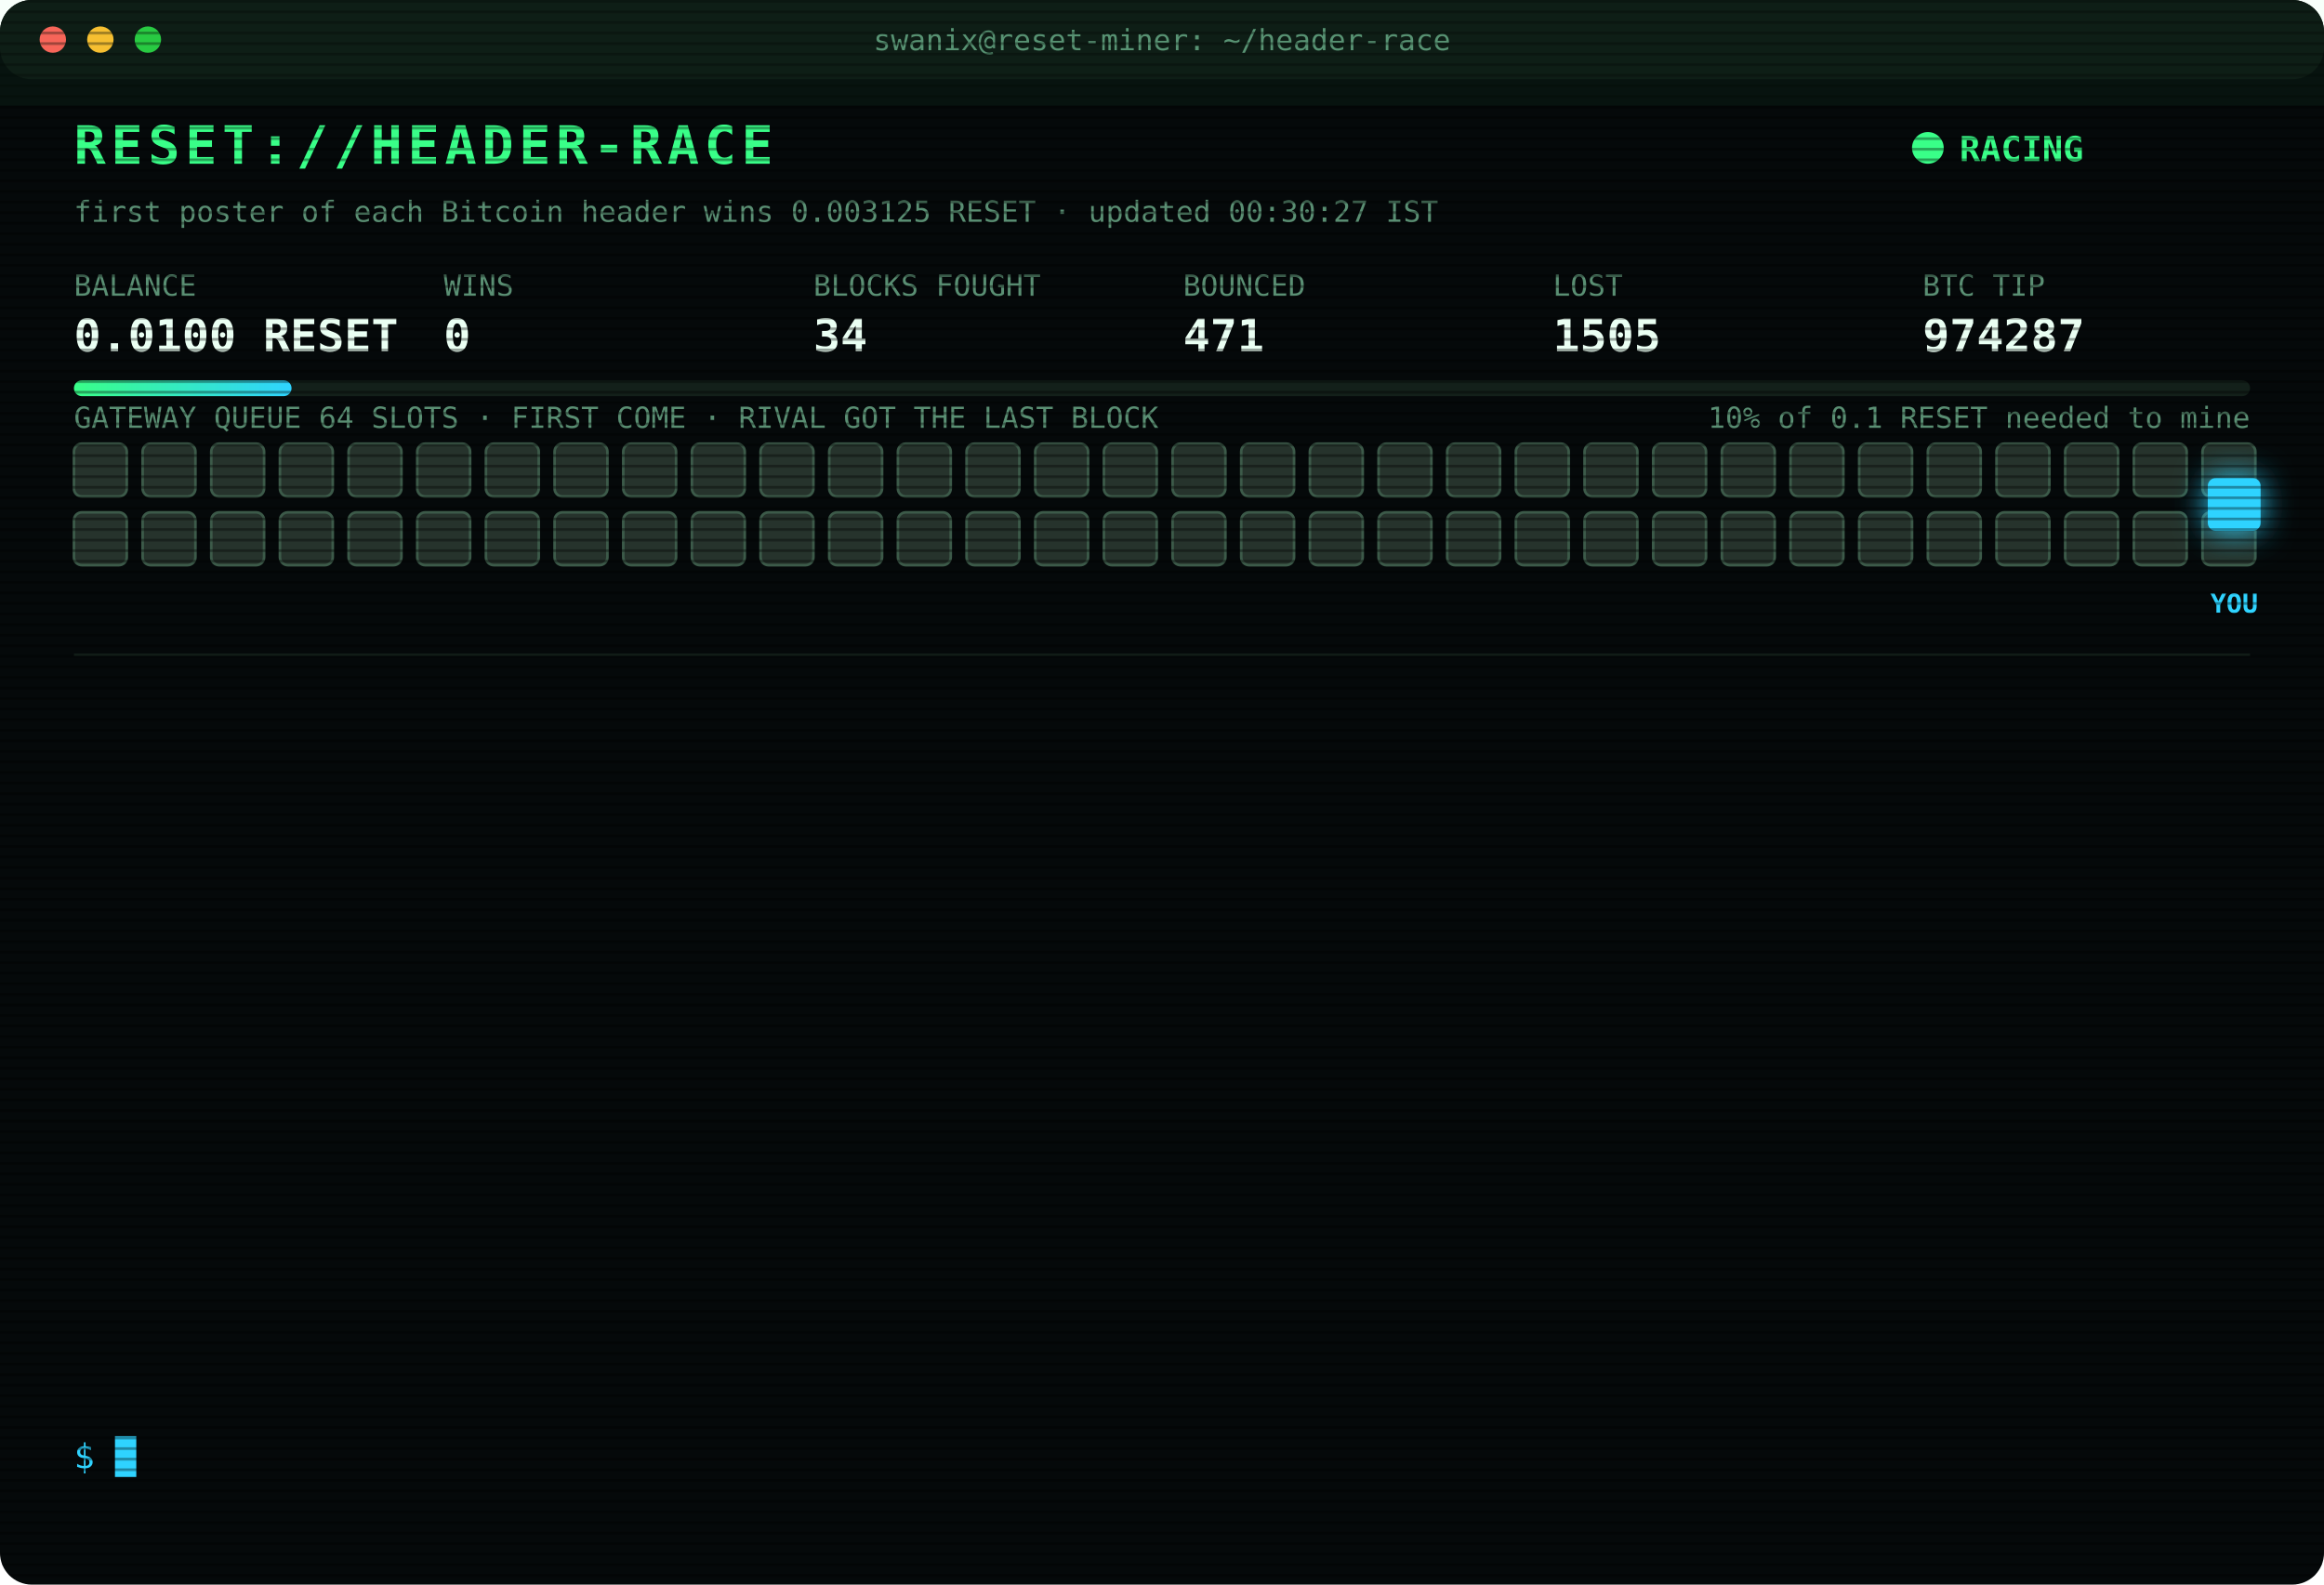
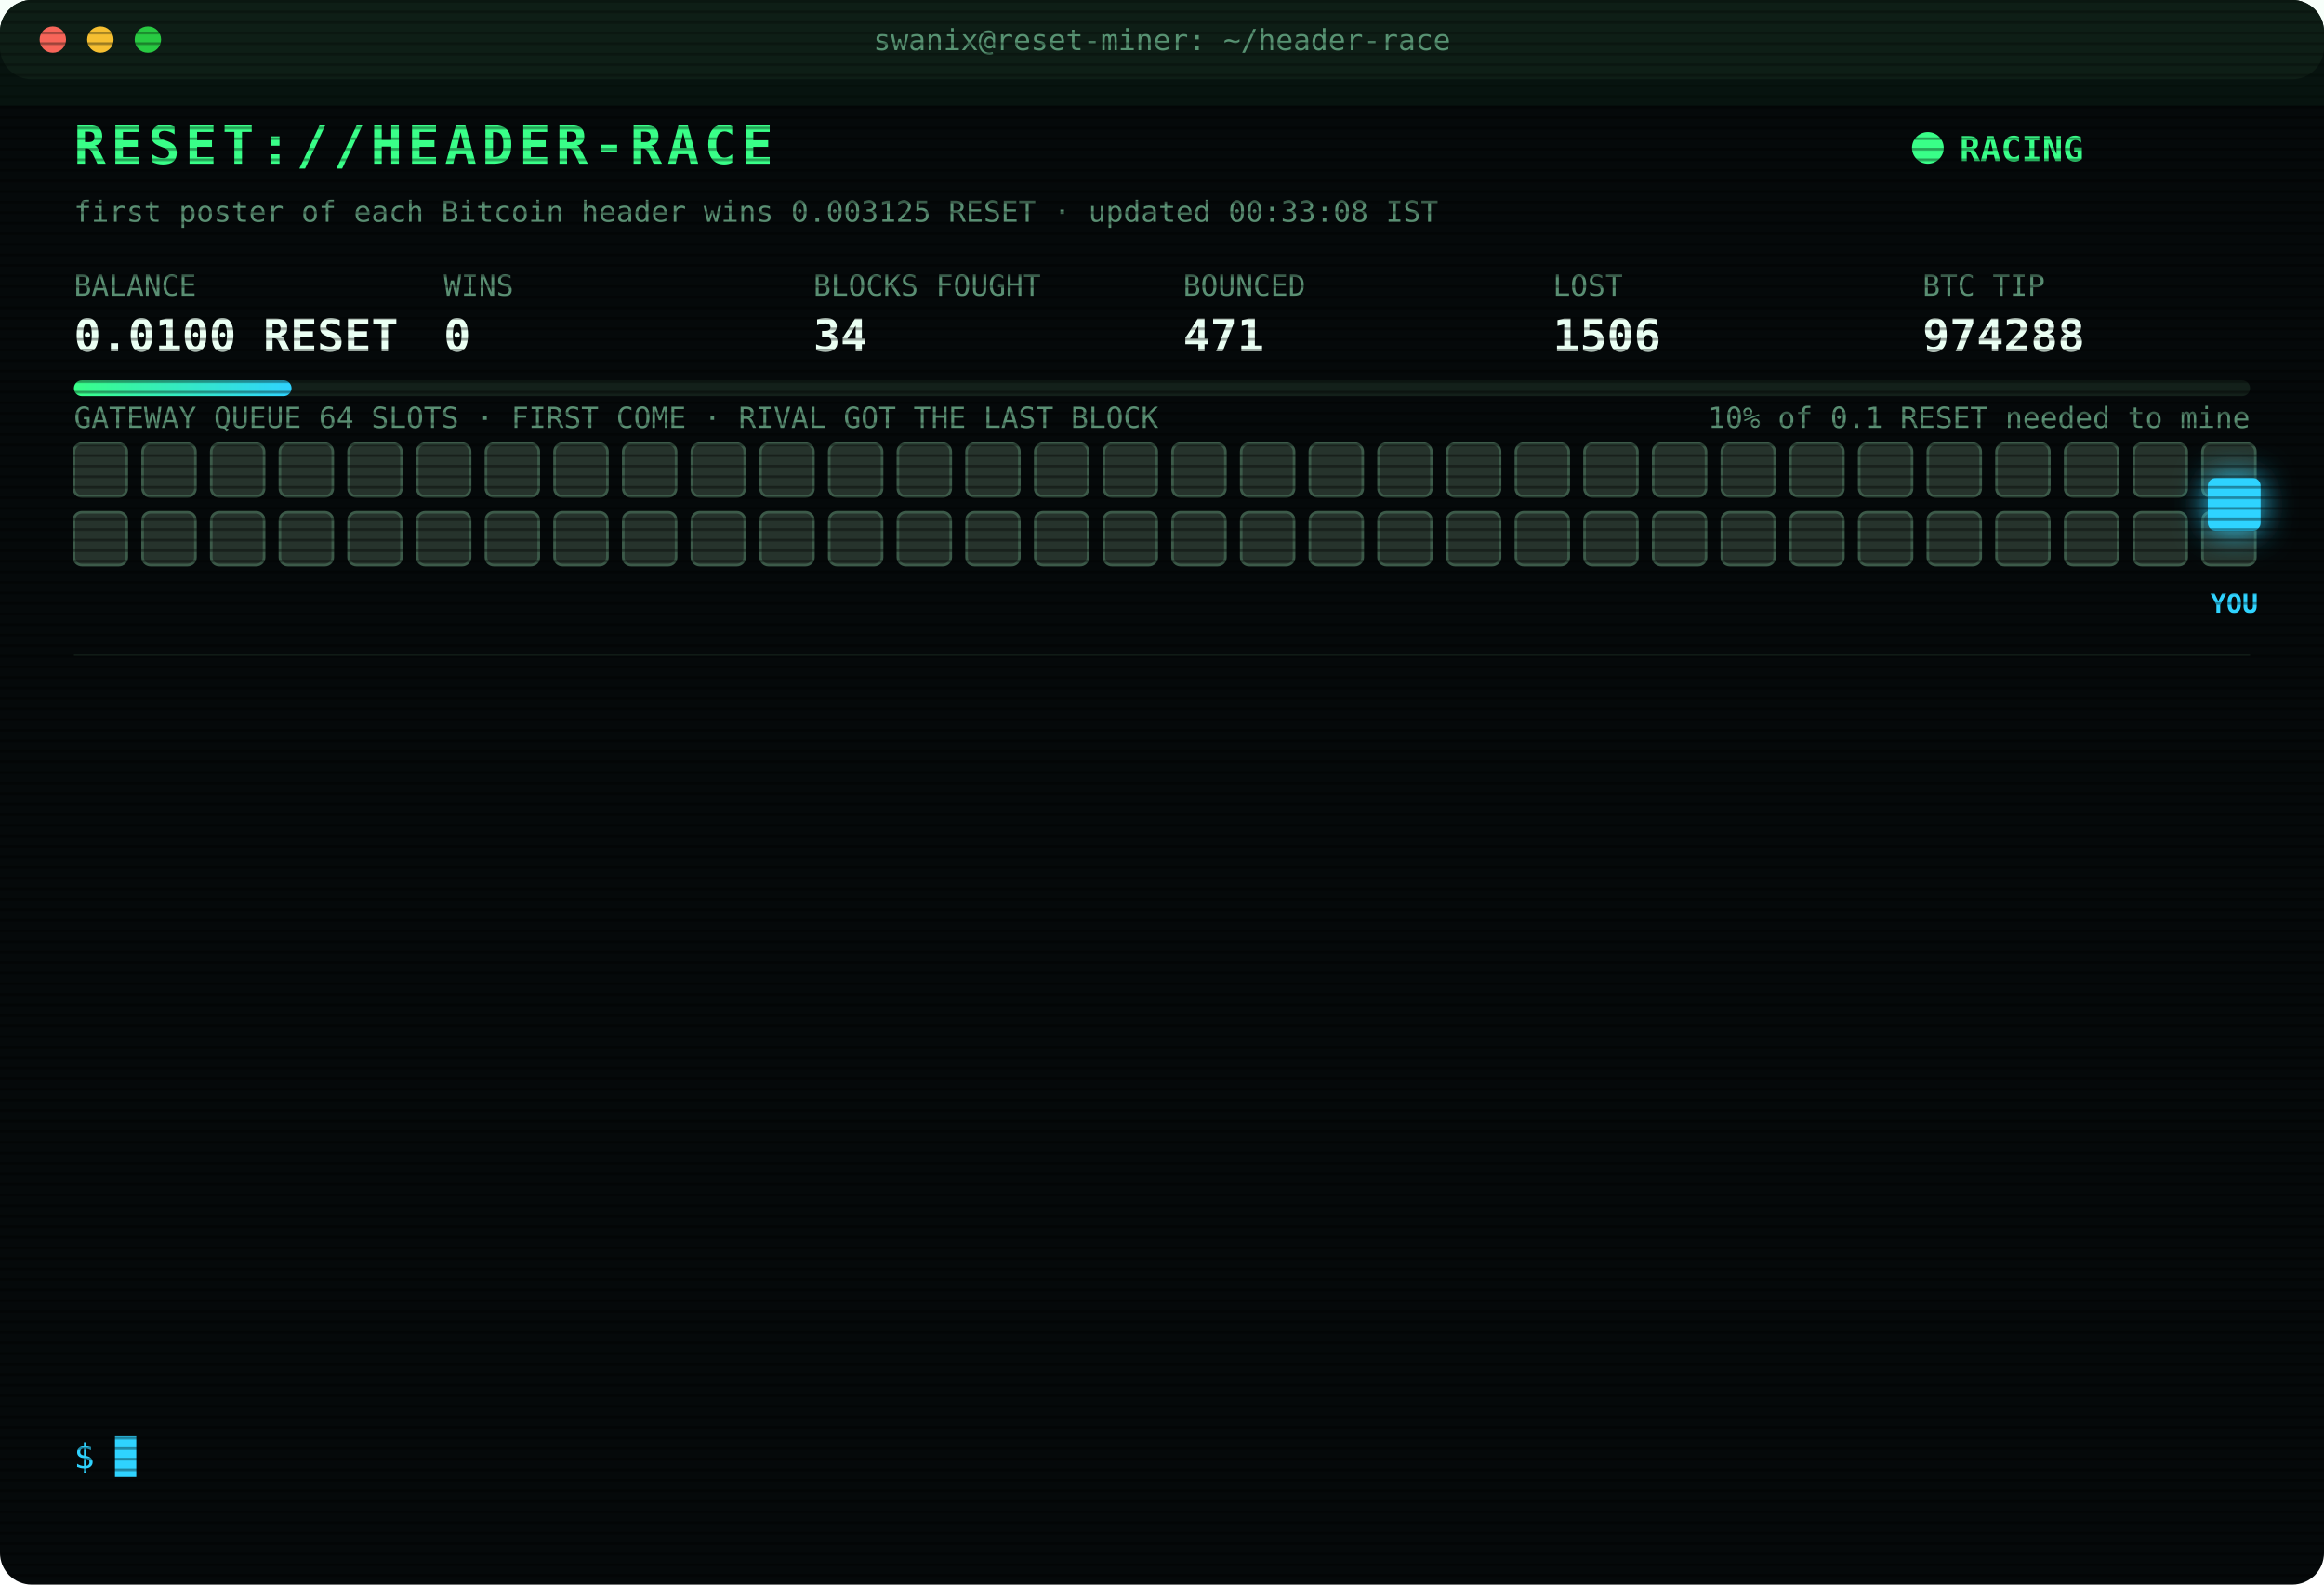
<svg xmlns="http://www.w3.org/2000/svg" width="880" height="600" viewBox="0 0 880 600" font-family="ui-monospace,SFMono-Regular,Menlo,Consolas,monospace">
  <style>
text{font-size:13px;fill:#7CFFB2}
.title{font-size:20px;font-weight:700;fill:#39FF88;letter-spacing:2px;animation:glitch 3s infinite steps(1)}
.sub{fill:#2fd3ff}.k{fill:#5a8f73;font-size:11px}.v{font-size:17px;font-weight:700;fill:#eafff3}
.ts{fill:#3f6b56}.boot{fill:#2fd3ff}.dim{fill:#5a8f73}.bad{fill:#ff4d6d}.warn{fill:#ffd23f}.mag{fill:#ff5cf0}.win{fill:#39FF88;font-weight:700}
.tag{font-size:10px;fill:#2fd3ff;font-weight:700}
.rival{fill:#26332c;stroke:#3c5a49;animation:jam 1.2s infinite alternate}
.idle{fill:#141c18;stroke:#22302a;animation:breathe 4s infinite}
.me{fill:#2fd3ff;filter:drop-shadow(0 0 6px #2fd3ff)}
.hover{animation:nudge 1.1s infinite ease-in-out}.bounce{animation:kick 1.4s infinite}
.ln{opacity:0;animation:in .4s forwards}
.cur{animation:blink 1s infinite steps(1)}
.scan{animation:scan 6s infinite linear}
.led{animation:blink 1.4s infinite}
@keyframes in{from{opacity:0;transform:translateX(-6px)}to{opacity:1;transform:none}}
@keyframes blink{50%{opacity:0}}
@keyframes jam{to{fill:#33463b}}
@keyframes breathe{50%{opacity:.4}}
@keyframes nudge{50%{transform:translateX(-10px)}}
@keyframes kick{0%,100%{transform:none}30%{transform:translateX(-14px)}55%{transform:translateX(10px) translateY(-6px)}}
@keyframes glitch{0%,92%{transform:none}93%{transform:translateX(2px);fill:#ff4d6d}95%{transform:translateX(-2px);fill:#2fd3ff}97%{transform:none}}
@keyframes scan{from{transform:translateY(-40px)}to{transform:translateY(600px)}}
</style>
  <defs>
    <pattern id="sl" width="4" height="4" patternUnits="userSpaceOnUse">
      <rect width="4" height="1" fill="#000" opacity=".35" />
    </pattern>
    <linearGradient id="bar">
      <stop offset="0" stop-color="#39FF88" />
      <stop offset="1" stop-color="#2fd3ff" />
    </linearGradient>
  </defs>
  <rect width="880" height="600" rx="12" fill="#05090a" />
  <rect width="880" height="30" rx="12" fill="#0d1512" />
  <circle cx="20" cy="15" r="5" fill="#ff5f57" />
  <circle cx="38" cy="15" r="5" fill="#febc2e" />
  <circle cx="56" cy="15" r="5" fill="#28c840" />
  <text x="440" y="19" text-anchor="middle" class="k">swanix@reset-miner: ~/header-race</text>
  <text x="28" y="62" class="title">RESET://HEADER-RACE</text>
  <circle class="led" cx="730" cy="56" r="6" fill="#39FF88" />
  <text x="742" y="61" class="win">RACING</text>
-   <text x="28" y="84" class="k">first poster of each Bitcoin header wins 0.003125 RESET · updated 00:30:27 IST</text>
+   <text x="28" y="84" class="k">first poster of each Bitcoin header wins 0.003125 RESET · updated 00:33:08 IST</text>
  <text x="28" y="112" class="k">BALANCE</text>
  <text x="28" y="133" class="v">0.0100 RESET</text>
  <text x="168" y="112" class="k">WINS</text>
  <text x="168" y="133" class="v">0</text>
  <text x="308" y="112" class="k">BLOCKS FOUGHT</text>
  <text x="308" y="133" class="v">34</text>
  <text x="448" y="112" class="k">BOUNCED</text>
  <text x="448" y="133" class="v">471</text>
  <text x="588" y="112" class="k">LOST</text>
-   <text x="588" y="133" class="v">1505</text>
+   <text x="588" y="133" class="v">1506</text>
  <text x="728" y="112" class="k">BTC TIP</text>
-   <text x="728" y="133" class="v">974287</text>
+   <text x="728" y="133" class="v">974288</text>
  <rect x="28" y="144" width="824" height="6" rx="3" fill="#13201a" />
  <rect x="28" y="144" width="82.4" height="6" rx="3" fill="url(#bar)" />
  <text x="852" y="162" text-anchor="end" class="k">10% of 0.1 RESET needed to mine</text>
  <text x="28" y="162" class="k">GATEWAY QUEUE 64 SLOTS · FIRST COME · RIVAL GOT THE LAST BLOCK</text>
  <rect class="rival" x="28" y="168" width="20" height="20" rx="3" style="animation-delay:0.00s" />
  <rect class="rival" x="54" y="168" width="20" height="20" rx="3" style="animation-delay:0.05s" />
  <rect class="rival" x="80" y="168" width="20" height="20" rx="3" style="animation-delay:0.10s" />
  <rect class="rival" x="106" y="168" width="20" height="20" rx="3" style="animation-delay:0.15s" />
  <rect class="rival" x="132" y="168" width="20" height="20" rx="3" style="animation-delay:0.20s" />
  <rect class="rival" x="158" y="168" width="20" height="20" rx="3" style="animation-delay:0.25s" />
  <rect class="rival" x="184" y="168" width="20" height="20" rx="3" style="animation-delay:0.30s" />
  <rect class="rival" x="210" y="168" width="20" height="20" rx="3" style="animation-delay:0.35s" />
  <rect class="rival" x="236" y="168" width="20" height="20" rx="3" style="animation-delay:0.40s" />
  <rect class="rival" x="262" y="168" width="20" height="20" rx="3" style="animation-delay:0.45s" />
  <rect class="rival" x="288" y="168" width="20" height="20" rx="3" style="animation-delay:0.50s" />
  <rect class="rival" x="314" y="168" width="20" height="20" rx="3" style="animation-delay:0.55s" />
  <rect class="rival" x="340" y="168" width="20" height="20" rx="3" style="animation-delay:0.60s" />
  <rect class="rival" x="366" y="168" width="20" height="20" rx="3" style="animation-delay:0.65s" />
  <rect class="rival" x="392" y="168" width="20" height="20" rx="3" style="animation-delay:0.70s" />
  <rect class="rival" x="418" y="168" width="20" height="20" rx="3" style="animation-delay:0.75s" />
  <rect class="rival" x="444" y="168" width="20" height="20" rx="3" style="animation-delay:0.80s" />
  <rect class="rival" x="470" y="168" width="20" height="20" rx="3" style="animation-delay:0.85s" />
  <rect class="rival" x="496" y="168" width="20" height="20" rx="3" style="animation-delay:0.90s" />
  <rect class="rival" x="522" y="168" width="20" height="20" rx="3" style="animation-delay:0.95s" />
  <rect class="rival" x="548" y="168" width="20" height="20" rx="3" style="animation-delay:1.00s" />
  <rect class="rival" x="574" y="168" width="20" height="20" rx="3" style="animation-delay:1.05s" />
  <rect class="rival" x="600" y="168" width="20" height="20" rx="3" style="animation-delay:1.10s" />
  <rect class="rival" x="626" y="168" width="20" height="20" rx="3" style="animation-delay:1.15s" />
  <rect class="rival" x="652" y="168" width="20" height="20" rx="3" style="animation-delay:1.20s" />
  <rect class="rival" x="678" y="168" width="20" height="20" rx="3" style="animation-delay:1.25s" />
  <rect class="rival" x="704" y="168" width="20" height="20" rx="3" style="animation-delay:1.30s" />
  <rect class="rival" x="730" y="168" width="20" height="20" rx="3" style="animation-delay:1.35s" />
  <rect class="rival" x="756" y="168" width="20" height="20" rx="3" style="animation-delay:1.40s" />
  <rect class="rival" x="782" y="168" width="20" height="20" rx="3" style="animation-delay:1.45s" />
  <rect class="rival" x="808" y="168" width="20" height="20" rx="3" style="animation-delay:1.50s" />
  <rect class="rival" x="834" y="168" width="20" height="20" rx="3" style="animation-delay:1.55s" />
  <rect class="rival" x="28" y="194" width="20" height="20" rx="3" style="animation-delay:1.60s" />
  <rect class="rival" x="54" y="194" width="20" height="20" rx="3" style="animation-delay:1.65s" />
  <rect class="rival" x="80" y="194" width="20" height="20" rx="3" style="animation-delay:1.70s" />
  <rect class="rival" x="106" y="194" width="20" height="20" rx="3" style="animation-delay:1.75s" />
  <rect class="rival" x="132" y="194" width="20" height="20" rx="3" style="animation-delay:1.80s" />
  <rect class="rival" x="158" y="194" width="20" height="20" rx="3" style="animation-delay:1.85s" />
  <rect class="rival" x="184" y="194" width="20" height="20" rx="3" style="animation-delay:1.90s" />
  <rect class="rival" x="210" y="194" width="20" height="20" rx="3" style="animation-delay:1.95s" />
  <rect class="rival" x="236" y="194" width="20" height="20" rx="3" style="animation-delay:2.00s" />
  <rect class="rival" x="262" y="194" width="20" height="20" rx="3" style="animation-delay:2.05s" />
  <rect class="rival" x="288" y="194" width="20" height="20" rx="3" style="animation-delay:2.10s" />
  <rect class="rival" x="314" y="194" width="20" height="20" rx="3" style="animation-delay:2.15s" />
  <rect class="rival" x="340" y="194" width="20" height="20" rx="3" style="animation-delay:2.20s" />
  <rect class="rival" x="366" y="194" width="20" height="20" rx="3" style="animation-delay:2.25s" />
  <rect class="rival" x="392" y="194" width="20" height="20" rx="3" style="animation-delay:2.30s" />
  <rect class="rival" x="418" y="194" width="20" height="20" rx="3" style="animation-delay:2.35s" />
  <rect class="rival" x="444" y="194" width="20" height="20" rx="3" style="animation-delay:2.40s" />
  <rect class="rival" x="470" y="194" width="20" height="20" rx="3" style="animation-delay:2.45s" />
  <rect class="rival" x="496" y="194" width="20" height="20" rx="3" style="animation-delay:2.50s" />
  <rect class="rival" x="522" y="194" width="20" height="20" rx="3" style="animation-delay:2.55s" />
  <rect class="rival" x="548" y="194" width="20" height="20" rx="3" style="animation-delay:2.60s" />
  <rect class="rival" x="574" y="194" width="20" height="20" rx="3" style="animation-delay:2.65s" />
  <rect class="rival" x="600" y="194" width="20" height="20" rx="3" style="animation-delay:2.70s" />
  <rect class="rival" x="626" y="194" width="20" height="20" rx="3" style="animation-delay:2.75s" />
  <rect class="rival" x="652" y="194" width="20" height="20" rx="3" style="animation-delay:2.80s" />
  <rect class="rival" x="678" y="194" width="20" height="20" rx="3" style="animation-delay:2.85s" />
  <rect class="rival" x="704" y="194" width="20" height="20" rx="3" style="animation-delay:2.90s" />
  <rect class="rival" x="730" y="194" width="20" height="20" rx="3" style="animation-delay:2.95s" />
  <rect class="rival" x="756" y="194" width="20" height="20" rx="3" style="animation-delay:3.00s" />
  <rect class="rival" x="782" y="194" width="20" height="20" rx="3" style="animation-delay:3.05s" />
  <rect class="rival" x="808" y="194" width="20" height="20" rx="3" style="animation-delay:3.10s" />
  <rect class="rival" x="834" y="194" width="20" height="20" rx="3" style="animation-delay:3.15s" />
  <g class="hover">
    <rect class="me" x="836" y="181" width="20" height="20" rx="3" />
    <text class="tag" x="846" y="232" text-anchor="middle">YOU</text>
  </g>
  <line x1="28" x2="852" y1="248" y2="248" stroke="#13201a" />
  <g class="ln" style="animation-delay:0.40s">
-     <text x="28" y="270" class="ts">22:16:04</text>
-     <text x="104" y="270" class="bad">[LOST] #974275 taken by a rival miner</text>
+     <text x="28" y="270" class="ts">22:40:15</text>
+     <text x="104" y="270" class="bad">[LOST] #974276 taken by a rival miner</text>
  </g>
  <g class="ln" style="animation-delay:0.65s">
-     <text x="28" y="292" class="ts">22:40:15</text>
-     <text x="104" y="292" class="bad">[LOST] #974276 taken by a rival miner</text>
+     <text x="28" y="292" class="ts">22:54:54</text>
+     <text x="104" y="292" class="bad">[LOST] #974277 taken by a rival miner</text>
  </g>
  <g class="ln" style="animation-delay:0.90s">
-     <text x="28" y="314" class="ts">22:54:54</text>
-     <text x="104" y="314" class="bad">[LOST] #974277 taken by a rival miner</text>
+     <text x="28" y="314" class="ts">23:07:10</text>
+     <text x="104" y="314" class="bad">[LOST] #974278 taken by a rival miner</text>
  </g>
  <g class="ln" style="animation-delay:1.15s">
-     <text x="28" y="336" class="ts">23:07:10</text>
-     <text x="104" y="336" class="bad">[LOST] #974278 taken by a rival miner</text>
+     <text x="28" y="336" class="ts">23:22:19</text>
+     <text x="104" y="336" class="bad">[LOST] #974279 taken by a rival miner</text>
  </g>
  <g class="ln" style="animation-delay:1.40s">
-     <text x="28" y="358" class="ts">23:22:19</text>
-     <text x="104" y="358" class="bad">[LOST] #974279 taken by a rival miner</text>
+     <text x="28" y="358" class="ts">23:26:48</text>
+     <text x="104" y="358" class="bad">[LOST] #974280 taken by a rival miner</text>
  </g>
  <g class="ln" style="animation-delay:1.65s">
-     <text x="28" y="380" class="ts">23:26:48</text>
-     <text x="104" y="380" class="bad">[LOST] #974280 taken by a rival miner</text>
+     <text x="28" y="380" class="ts">23:28:52</text>
+     <text x="104" y="380" class="bad">[LOST] #974281 taken by a rival miner</text>
  </g>
  <g class="ln" style="animation-delay:1.90s">
-     <text x="28" y="402" class="ts">23:28:52</text>
-     <text x="104" y="402" class="bad">[LOST] #974281 taken by a rival miner</text>
+     <text x="28" y="402" class="ts">23:58:48</text>
+     <text x="104" y="402" class="bad">[LOST] #974283 taken by a rival miner</text>
  </g>
  <g class="ln" style="animation-delay:2.15s">
-     <text x="28" y="424" class="ts">23:58:48</text>
-     <text x="104" y="424" class="bad">[LOST] #974283 taken by a rival miner</text>
+     <text x="28" y="424" class="ts">23:58:49</text>
+     <text x="104" y="424" class="bad">[GATEWAY DOWN] no response · 656ms</text>
  </g>
  <g class="ln" style="animation-delay:2.40s">
-     <text x="28" y="446" class="ts">23:58:49</text>
-     <text x="104" y="446" class="bad">[GATEWAY DOWN] no response · 656ms</text>
+     <text x="28" y="446" class="ts">23:58:54</text>
+     <text x="104" y="446" class="bad">[LOST] #974284 taken by a rival miner</text>
  </g>
  <g class="ln" style="animation-delay:2.65s">
-     <text x="28" y="468" class="ts">23:58:54</text>
-     <text x="104" y="468" class="bad">[LOST] #974284 taken by a rival miner</text>
+     <text x="28" y="468" class="ts">00:09:39</text>
+     <text x="104" y="468" class="bad">[LOST] #974285 taken by a rival miner</text>
  </g>
  <g class="ln" style="animation-delay:2.90s">
-     <text x="28" y="490" class="ts">00:09:39</text>
-     <text x="104" y="490" class="bad">[LOST] #974285 taken by a rival miner</text>
+     <text x="28" y="490" class="ts">00:21:37</text>
+     <text x="104" y="490" class="bad">[LOST] #974286 taken by a rival miner</text>
  </g>
  <g class="ln" style="animation-delay:3.15s">
-     <text x="28" y="512" class="ts">00:21:37</text>
-     <text x="104" y="512" class="bad">[LOST] #974286 taken by a rival miner</text>
+     <text x="28" y="512" class="ts">00:28:10</text>
+     <text x="104" y="512" class="bad">[LOST] #974287 taken by a rival miner</text>
  </g>
  <g class="ln" style="animation-delay:3.40s">
-     <text x="28" y="534" class="ts">00:28:10</text>
-     <text x="104" y="534" class="bad">[LOST] #974287 taken by a rival miner</text>
+     <text x="28" y="534" class="ts">00:33:08</text>
+     <text x="104" y="534" class="bad">[LOST] #974288 taken by a rival miner</text>
  </g>
  <text x="28" y="556" class="sub">$ <tspan class="cur">█</tspan>
  </text>
  <rect width="880" height="600" rx="12" fill="url(#sl)" pointer-events="none" />
  <rect class="scan" width="880" height="40" fill="#39FF88" opacity=".04" />
</svg>
